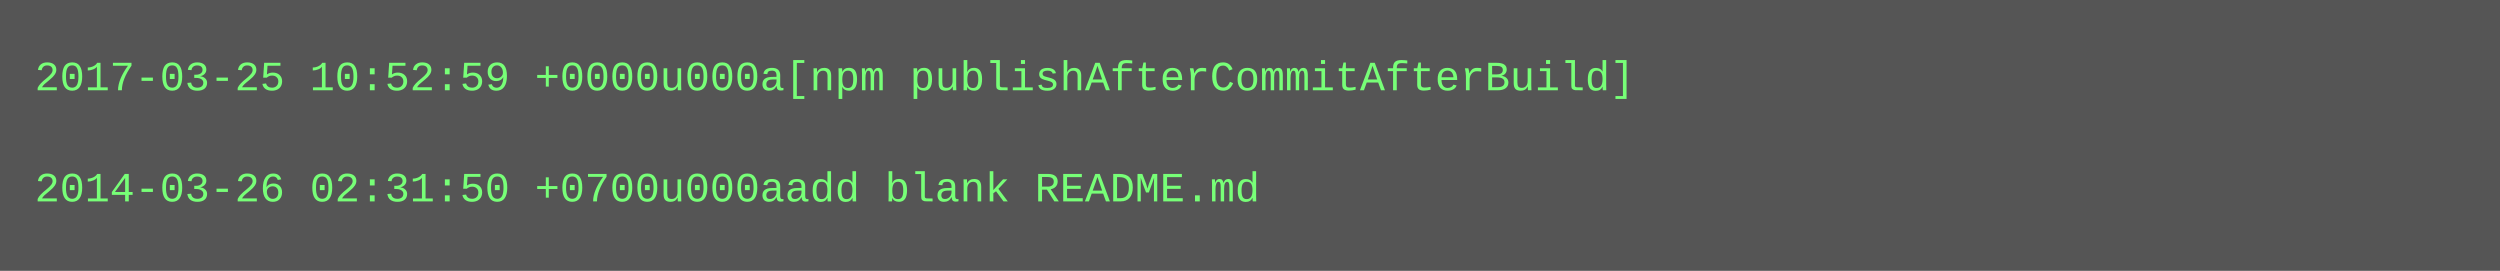
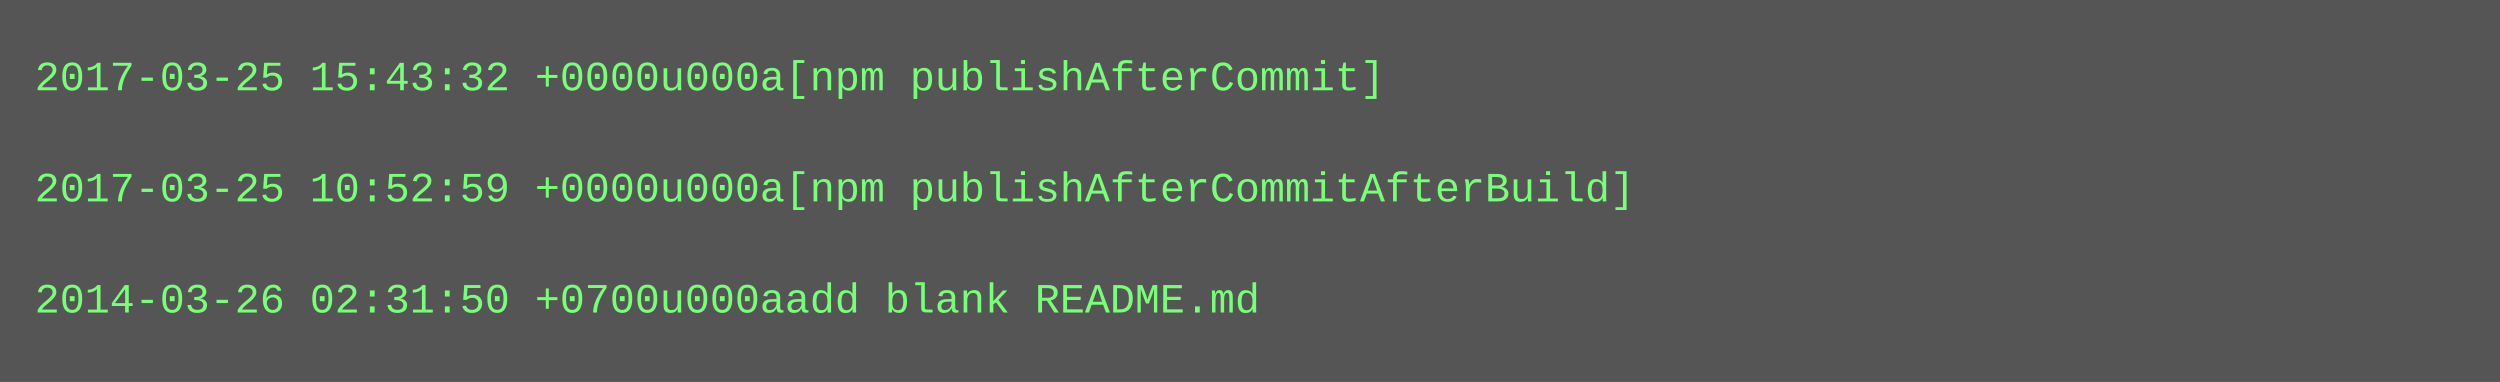
- <svg xmlns="http://www.w3.org/2000/svg" height="78" width="720">
-   <rect height="78" fill="#555" width="720" />
+ <svg xmlns="http://www.w3.org/2000/svg" height="110" width="720">
+   <rect height="110" fill="#555" width="720" />
  <text fill="#7f7" font-family="Courier New" font-size="12" xml:space="preserve">
-     <tspan x="10" y="26">2017-03-25 10:52:59 +0000u000a[npm publishAfterCommitAfterBuild]</tspan>
+     <tspan x="10" y="26">2017-03-25 15:43:32 +0000u000a[npm publishAfterCommit]</tspan>
    <tspan x="10" y="42" />
-     <tspan x="10" y="58">2014-03-26 02:31:50 +0700u000aadd blank README.md</tspan>
+     <tspan x="10" y="58">2017-03-25 10:52:59 +0000u000a[npm publishAfterCommitAfterBuild]</tspan>
+     <tspan x="10" y="74" />
+     <tspan x="10" y="90">2014-03-26 02:31:50 +0700u000aadd blank README.md</tspan>
  </text>
</svg>
